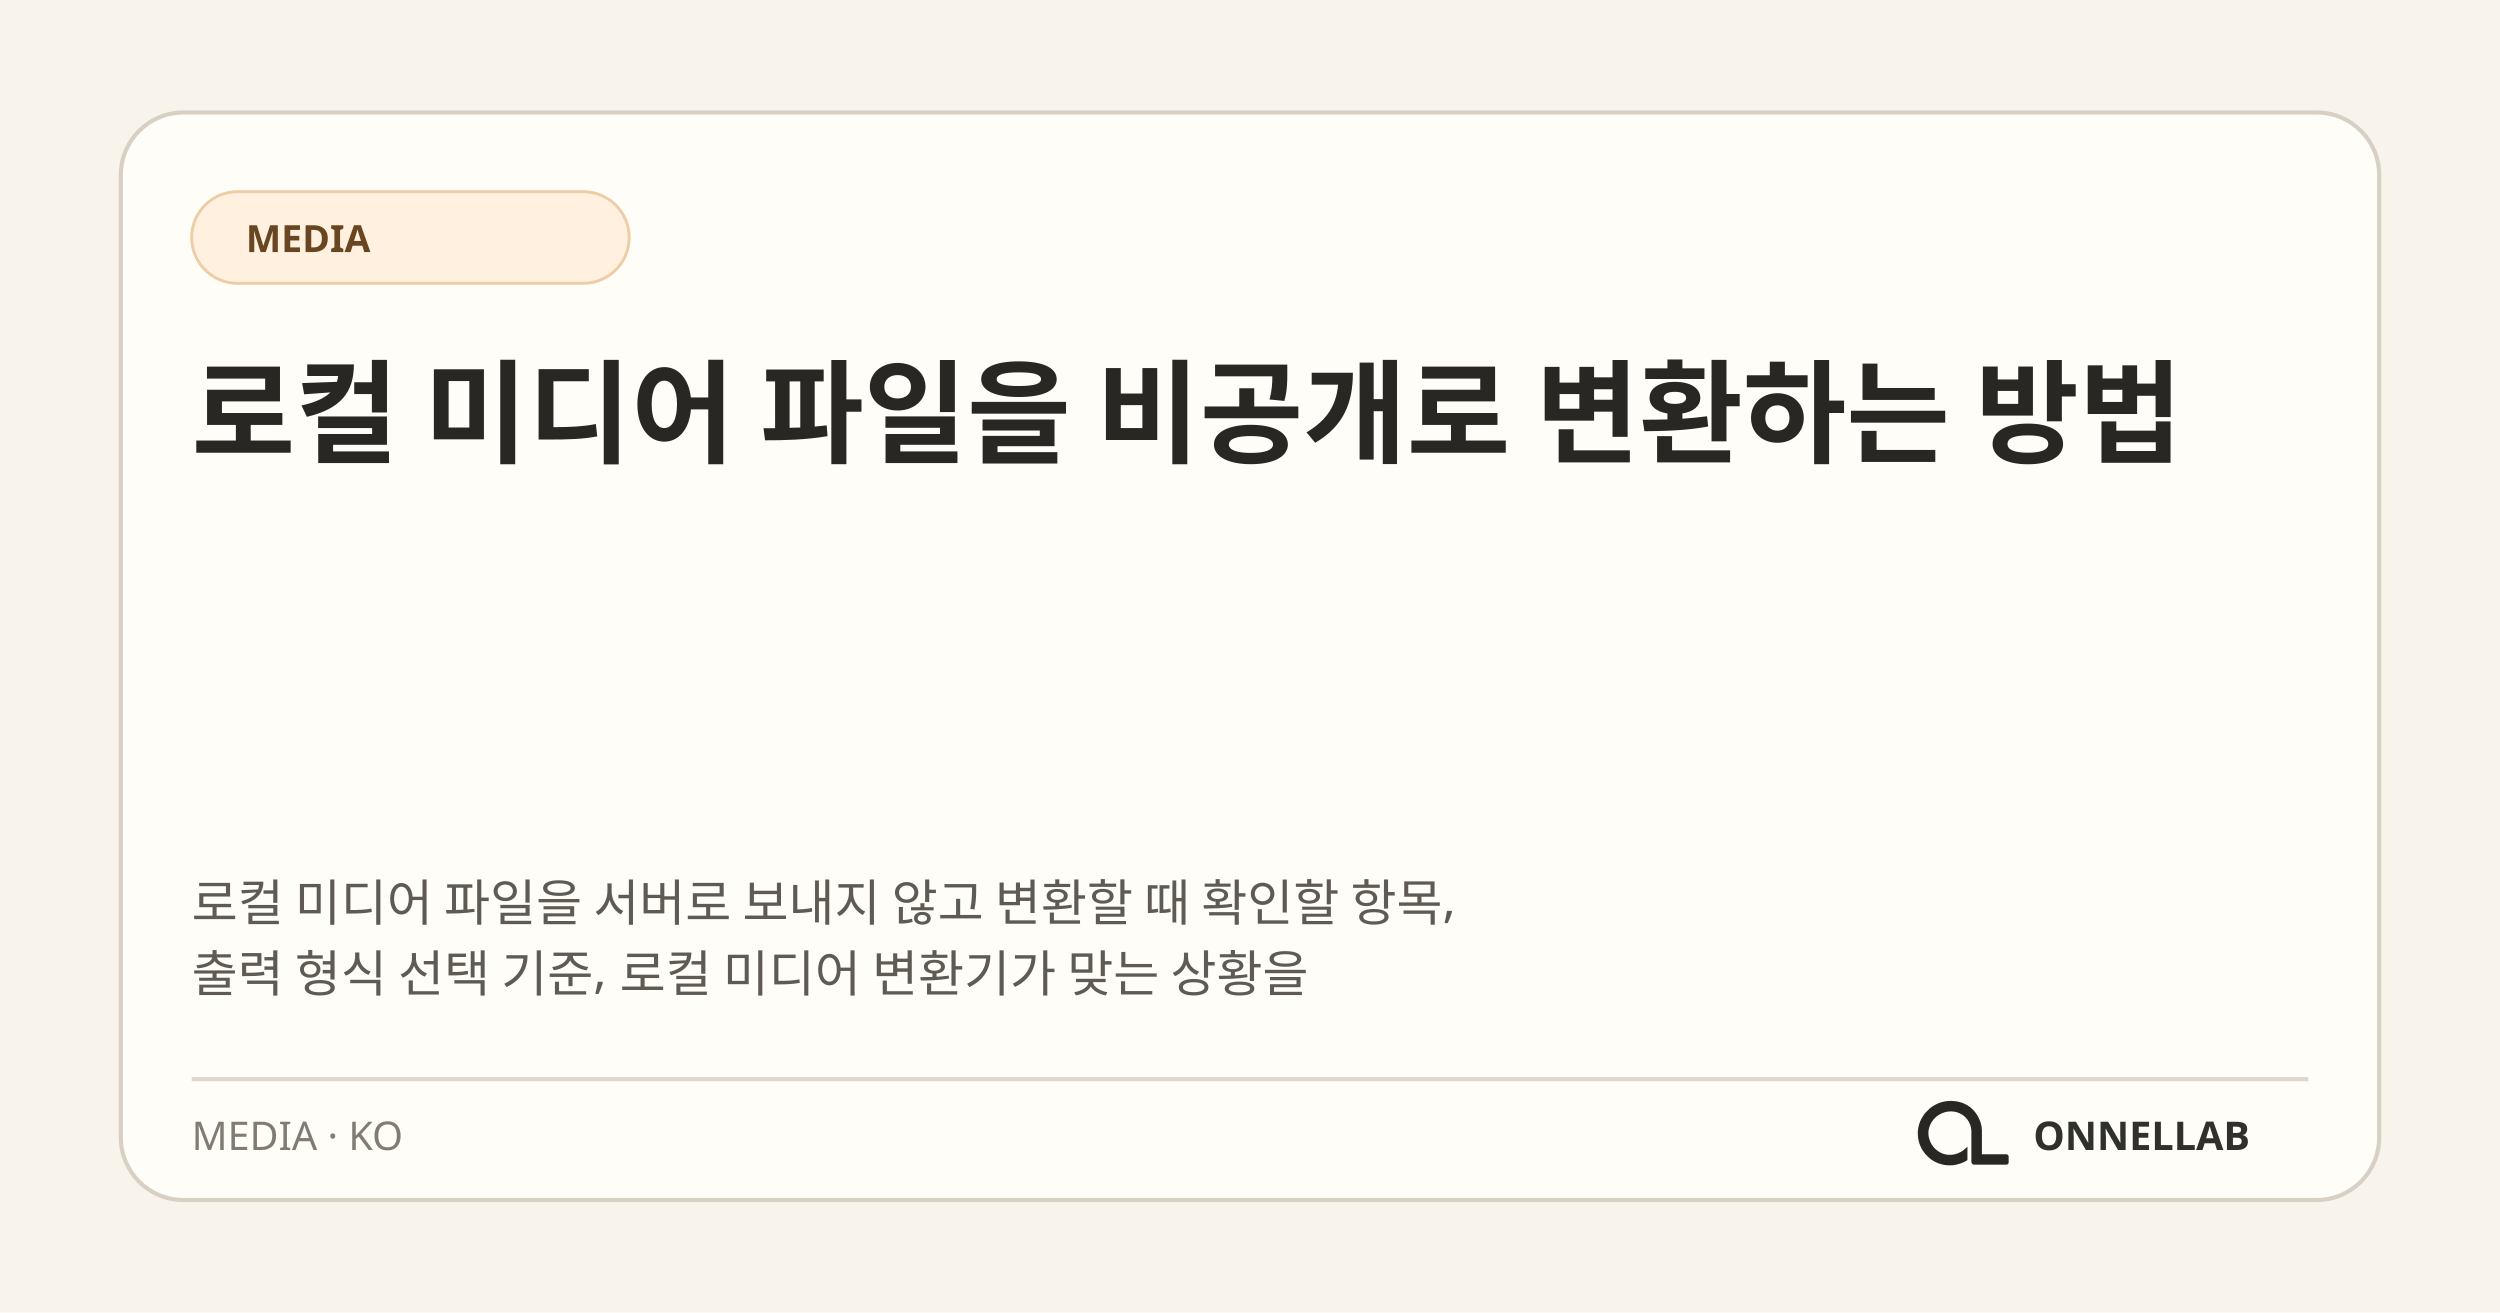
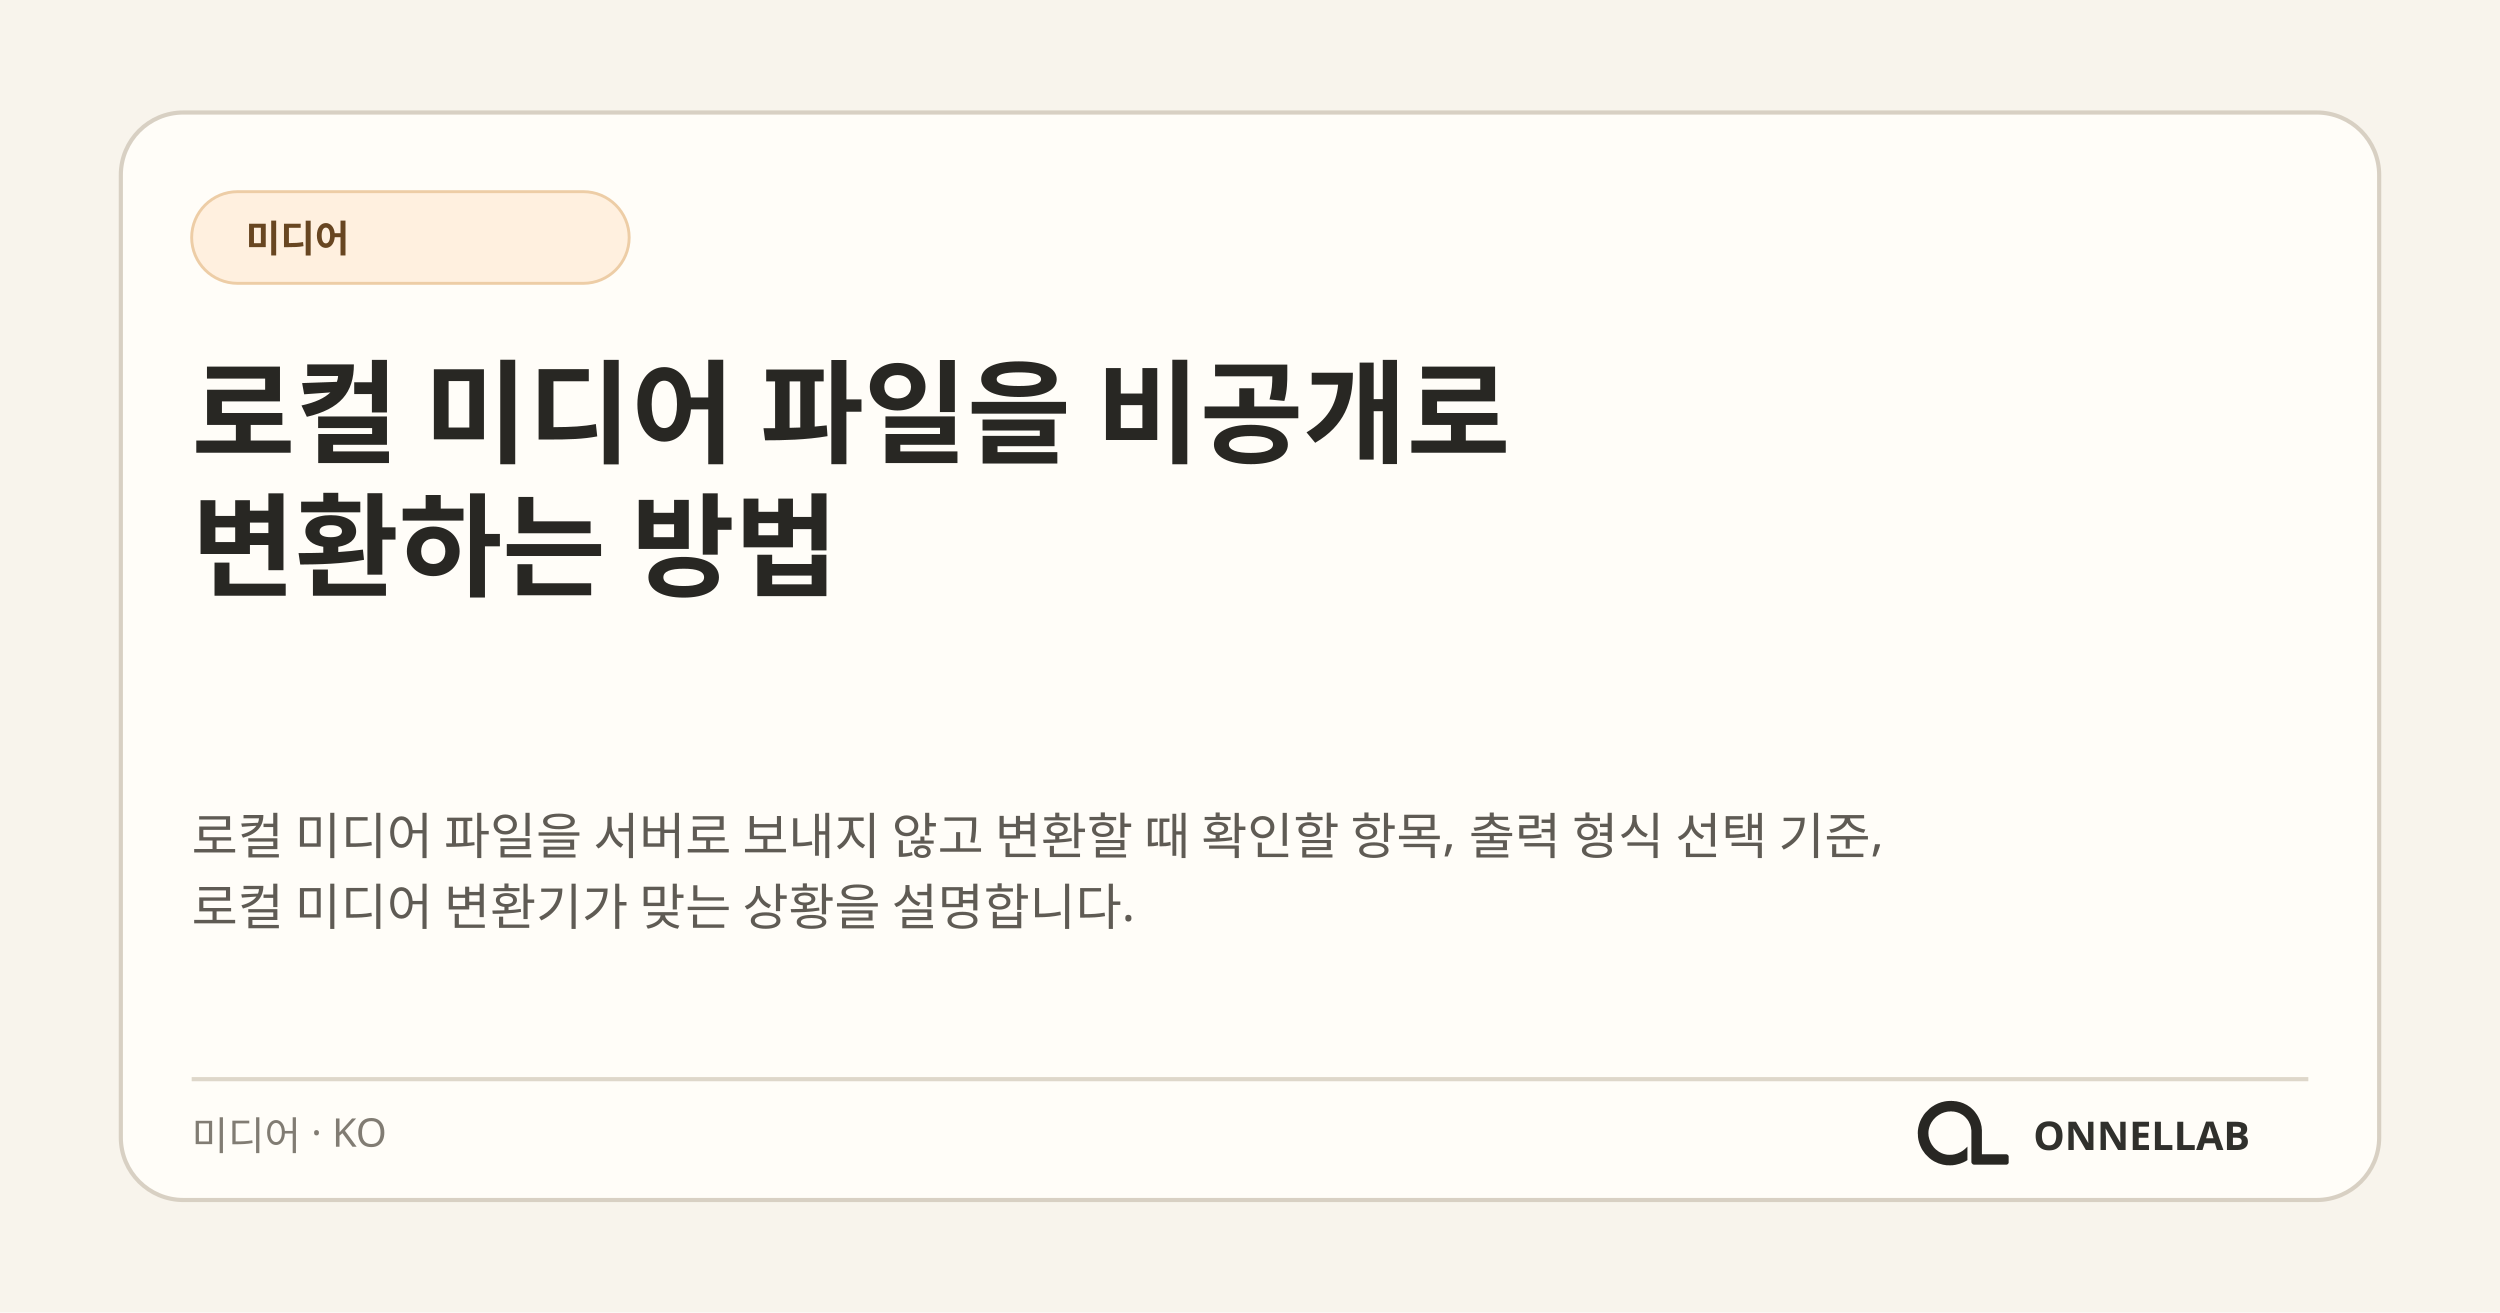
<svg xmlns="http://www.w3.org/2000/svg" width="1200" height="630" viewBox="0 0 1200 630" role="img" aria-labelledby="title desc">
  <rect width="1200" height="630" fill="#f8f4ec" />
  <rect x="58" y="54" width="1084" height="522" rx="30" fill="#fffdf8" stroke="#d8d0c3" stroke-width="2" />
  <rect x="92" y="92" width="210" height="44" rx="22" fill="#fff0df" stroke="#edcda6" stroke-width="1.4" />
-   <text x="118" y="121" fill="#684621" font-family="ONNELLAB Korean, Noto Sans KR, Malgun Gothic, system-ui, sans-serif" font-size="18" font-weight="700">MEDIA</text>
+   <text x="118" y="121" fill="#684621" font-family="ONNELLAB Korean, Noto Sans KR, Malgun Gothic, system-ui, sans-serif" font-size="18" font-weight="700">미디어</text>
  <text x="92" y="218" fill="#282723" font-family="ONNELLAB Korean, Noto Sans KR, Malgun Gothic, system-ui, sans-serif" font-size="54" font-weight="760">
-     <tspan x="92" y="218">로컬 미디어 파일을 비공개로 변환하는 방법</tspan>
+     <tspan x="92" y="218">로컬 미디어 파일을 비공개로</tspan>
+     <tspan x="92" y="282">변환하는 방법</tspan>
  </text>
  <text fill="#5f5b54" font-family="ONNELLAB Korean, Noto Sans KR, Malgun Gothic, system-ui, sans-serif" font-size="24">
-     <tspan x="92" y="442">로컬 미디어 파일을 서버로 보내지 않고 변환할 때 확인할 항목,</tspan>
-     <tspan x="92" y="476">출력 형식 선택 기준, 로컬 미디어 변환기가 맞는 상황을</tspan>
+     <tspan x="92" y="410">로컬 미디어 파일을 서버로 보내지 않고 변환할 때 확인할 항목, 출력 형식 선택 기준,</tspan>
+     <tspan x="92" y="444">로컬 미디어 변환기가 맞는 상황을 설명합니다.</tspan>
  </text>
  <path d="M92 518H1108" stroke="#ded7ca" stroke-width="2" />
-   <text x="92" y="552" fill="#817c73" font-family="ONNELLAB Korean, Noto Sans KR, Malgun Gothic, system-ui, sans-serif" font-size="19">MEDIA · KO</text>
+   <text x="92" y="552" fill="#817c73" font-family="ONNELLAB Korean, Noto Sans KR, Malgun Gothic, system-ui, sans-serif" font-size="19">미디어 · KO</text>
  <svg x="908" y="512" width="66" height="66" viewBox="0 0 1254 1254">
    <path fill="#282723" d="M 271 475 L 259 501 L 250 527 L 243 556 L 239 584 L 238 611 L 239 612 L 240 642 L 244 667 L 251 694 L 260 719 L 272 745 L 281 761 L 306 796 L 343 833 L 364 849 L 388 864 L 427 882 L 468 894 L 500 899 L 541 900 L 542 899 L 556 899 L 583 895 L 622 885 L 653 873 L 677 861 L 691 852 L 691 729 L 668 751 L 649 766 L 628 779 L 599 792 L 575 799 L 552 803 L 520 804 L 519 803 L 509 803 L 496 801 L 475 796 L 456 789 L 431 776 L 403 755 L 386 738 L 366 711 L 354 689 L 344 663 L 338 639 L 336 625 L 336 612 L 335 611 L 336 587 L 339 569 L 343 553 L 351 531 L 363 508 L 380 484 L 400 463 L 413 452 L 430 440 L 456 426 L 480 417 L 505 411 L 519 409 L 531 409 L 532 408 L 549 408 L 550 409 L 561 409 L 575 411 L 596 416 L 620 425 L 648 441 L 669 458 L 688 479 L 701 498 L 715 527 L 722 549 L 727 582 L 727 872 L 730 880 L 738 889 L 746 893 L 751 894 L 1048 894 L 1058 890 L 1065 882 L 1067 877 L 1067 817 L 1062 807 L 1054 801 L 1047 799 L 824 799 L 823 798 L 823 574 L 822 573 L 820 547 L 812 513 L 803 487 L 790 459 L 779 440 L 759 412 L 744 395 L 727 379 L 708 364 L 683 348 L 652 333 L 626 324 L 591 316 L 568 314 L 567 313 L 552 313 L 551 312 L 550 313 L 549 312 L 514 313 L 513 314 L 504 314 L 484 317 L 454 324 L 423 335 L 394 349 L 364 368 L 346 382 L 307 421 L 293 439 Z" />
  </svg>
  <text x="1080" y="552" fill="#30302c" font-family="ONNELLAB Korean, Noto Sans KR, Malgun Gothic, system-ui, sans-serif" font-size="19" font-weight="800" text-anchor="end">ONNELLAB</text>
</svg>
